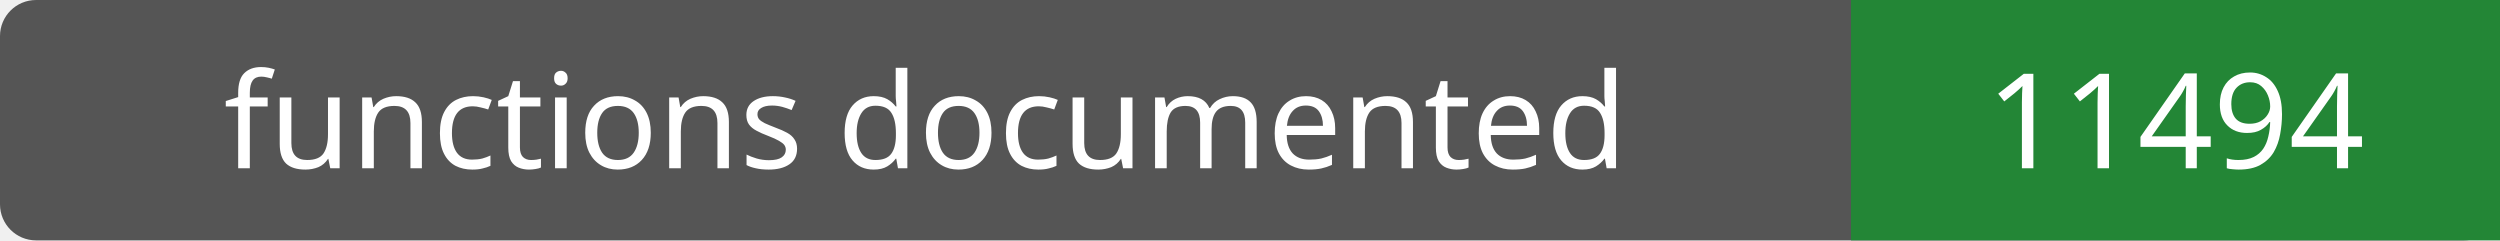
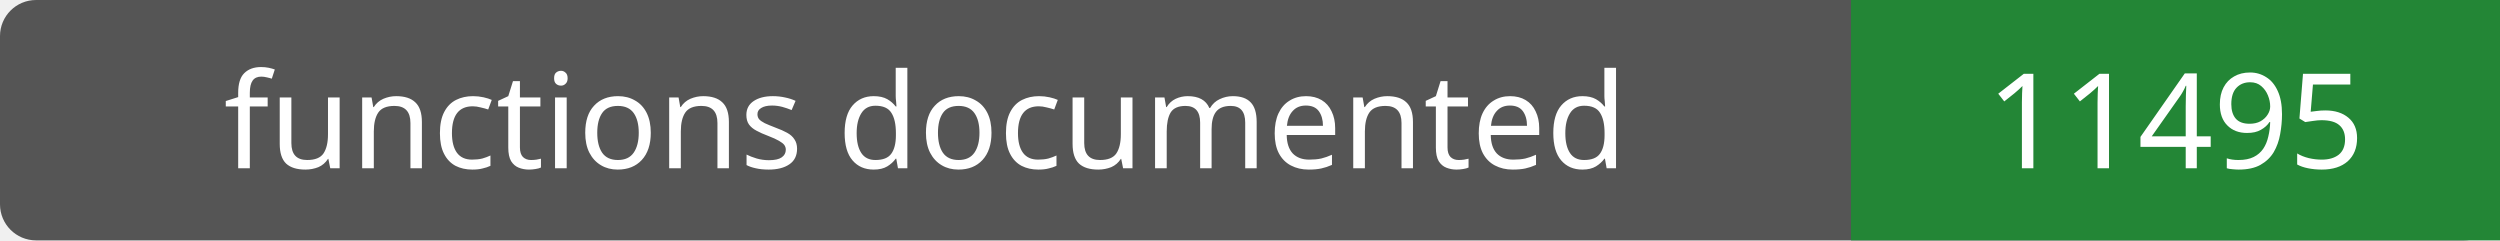
- <svg xmlns="http://www.w3.org/2000/svg" width="208" height="20" role="img" aria-label="functions documented: 11494">
+ <svg xmlns="http://www.w3.org/2000/svg" width="208" height="20" role="img" aria-label="functions documented: 11495">
  <rect width="208" height="20" rx="3" fill="#555" />
  <path fill="#238636" d="M154 0h54v20H154z" />
  <g fill="#fff" text-anchor="middle" font-family="Verdana,sans-serif" font-size="11">
    <text x="77.0" y="14">functions documented</text>
-     <text x="181.0" y="14">11494</text>
+     <text x="181.0" y="14">11495</text>
  </g>
</svg>
